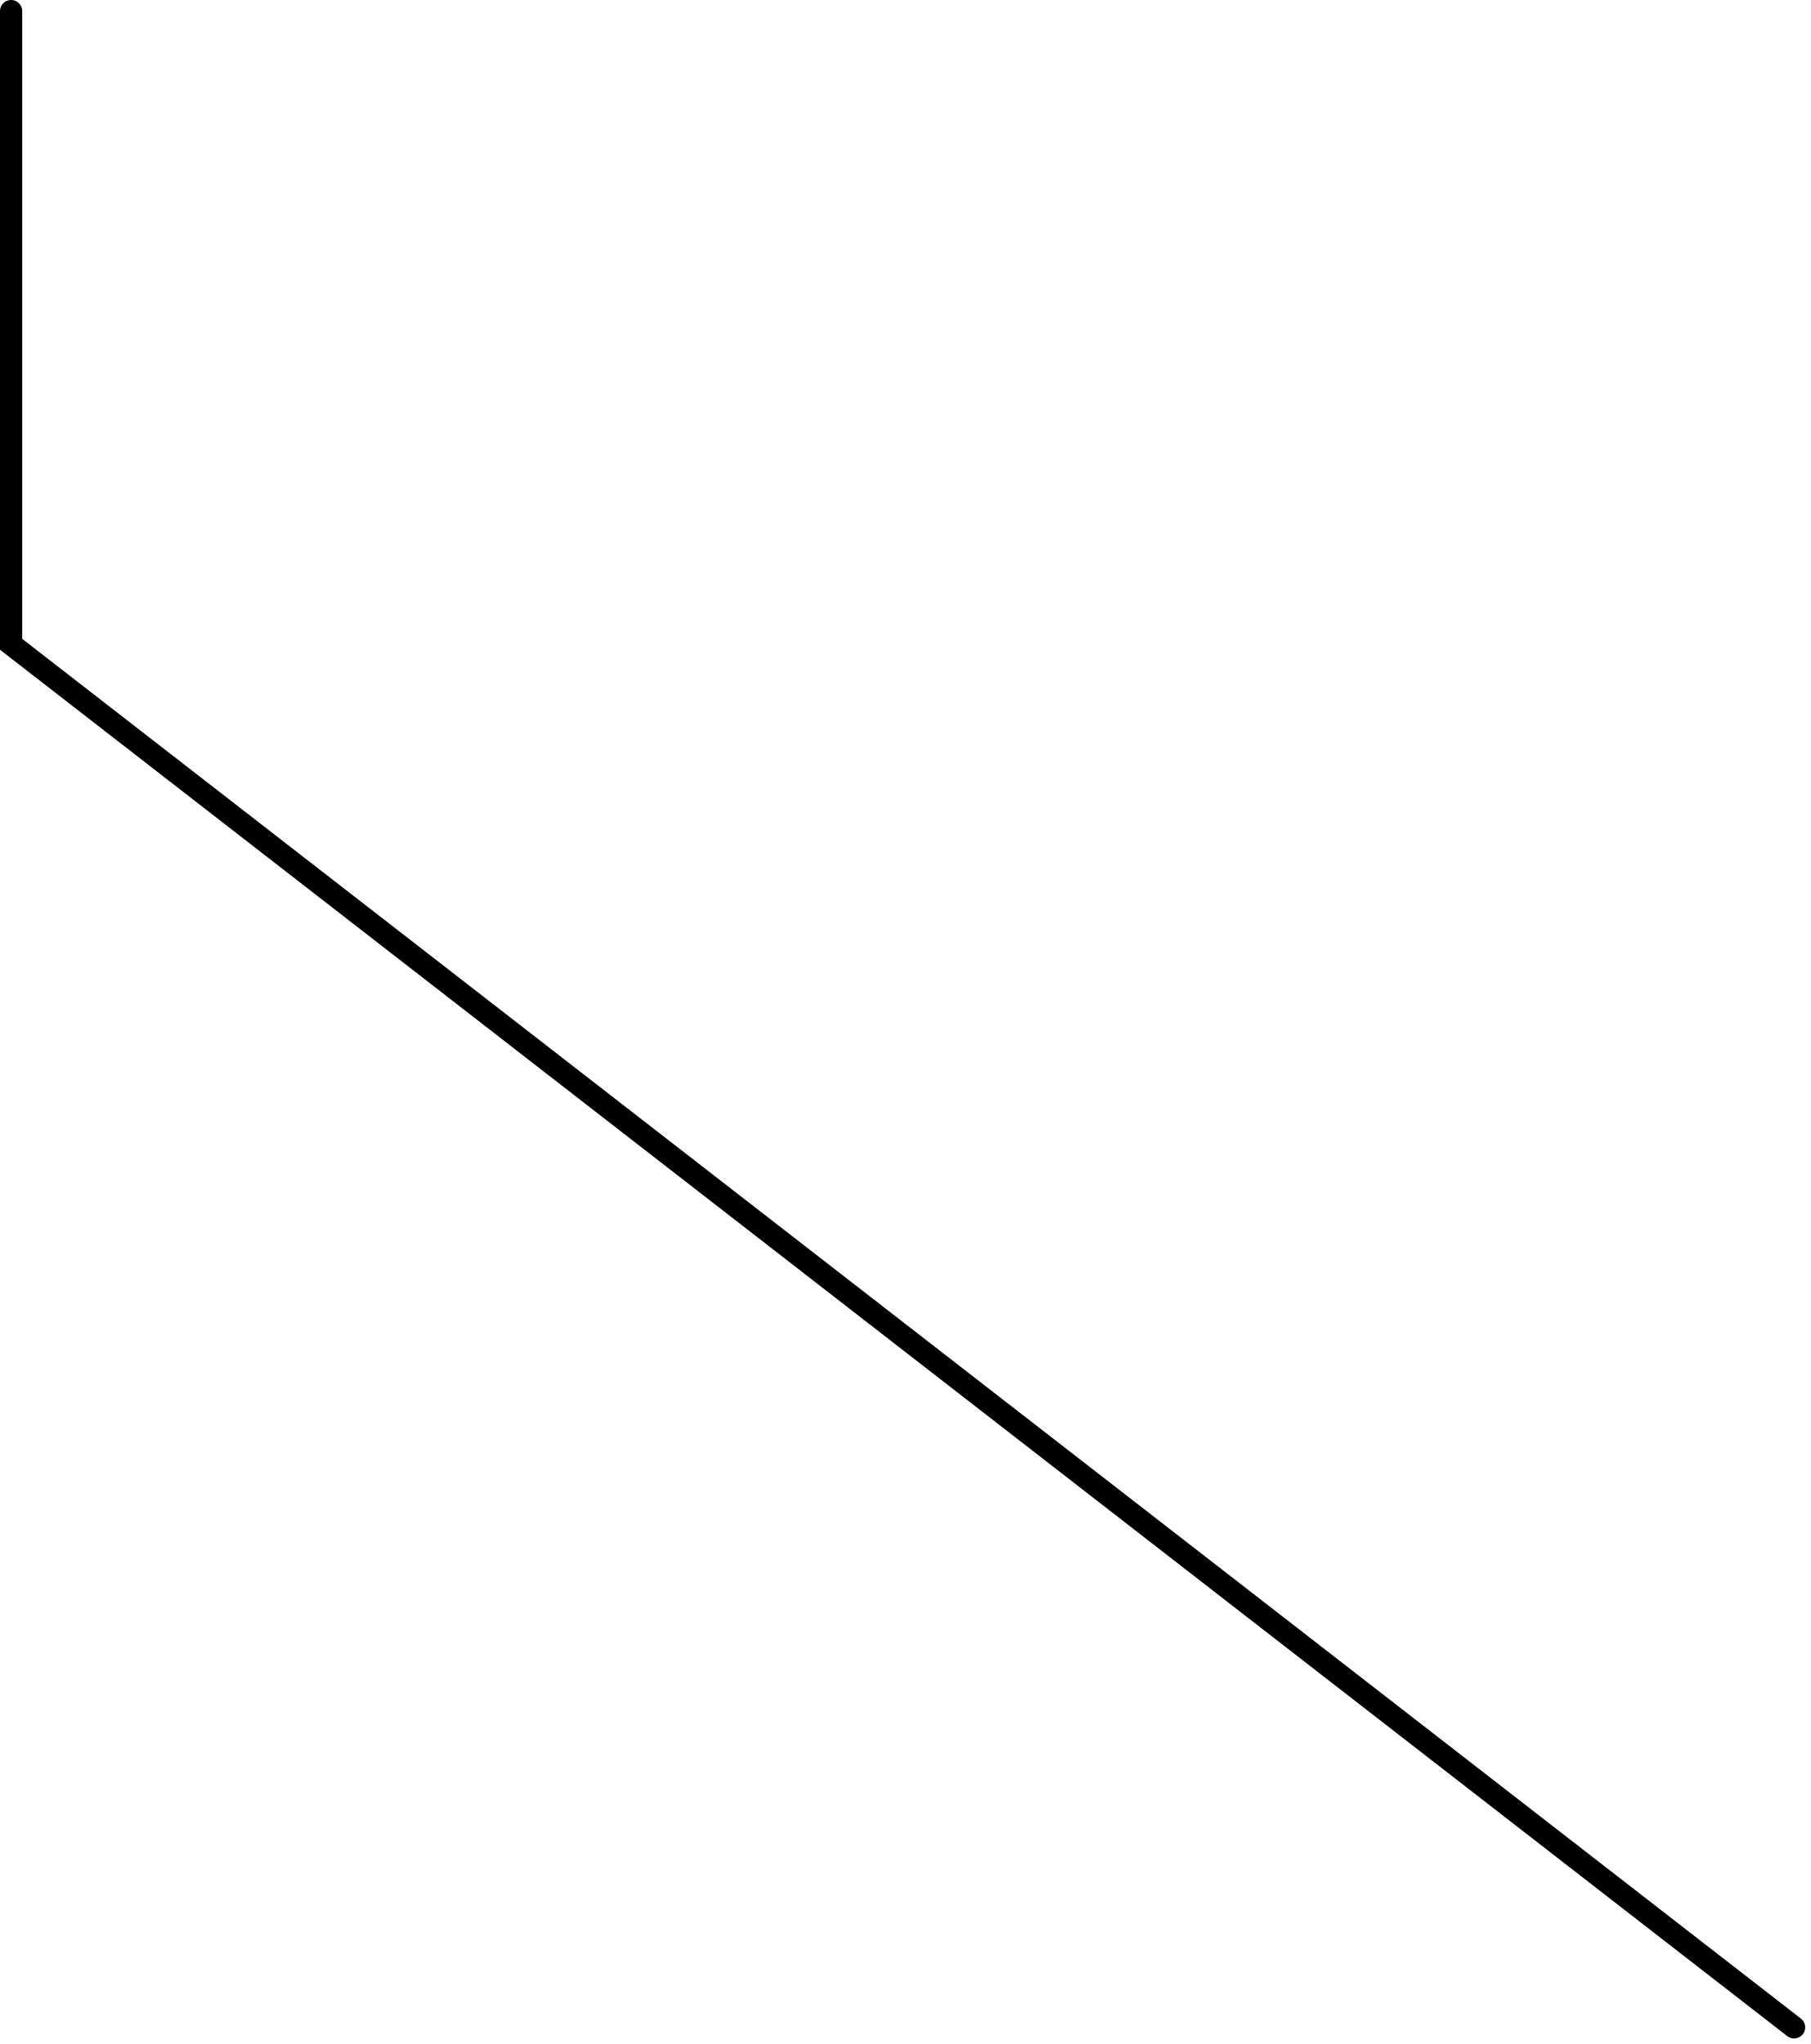
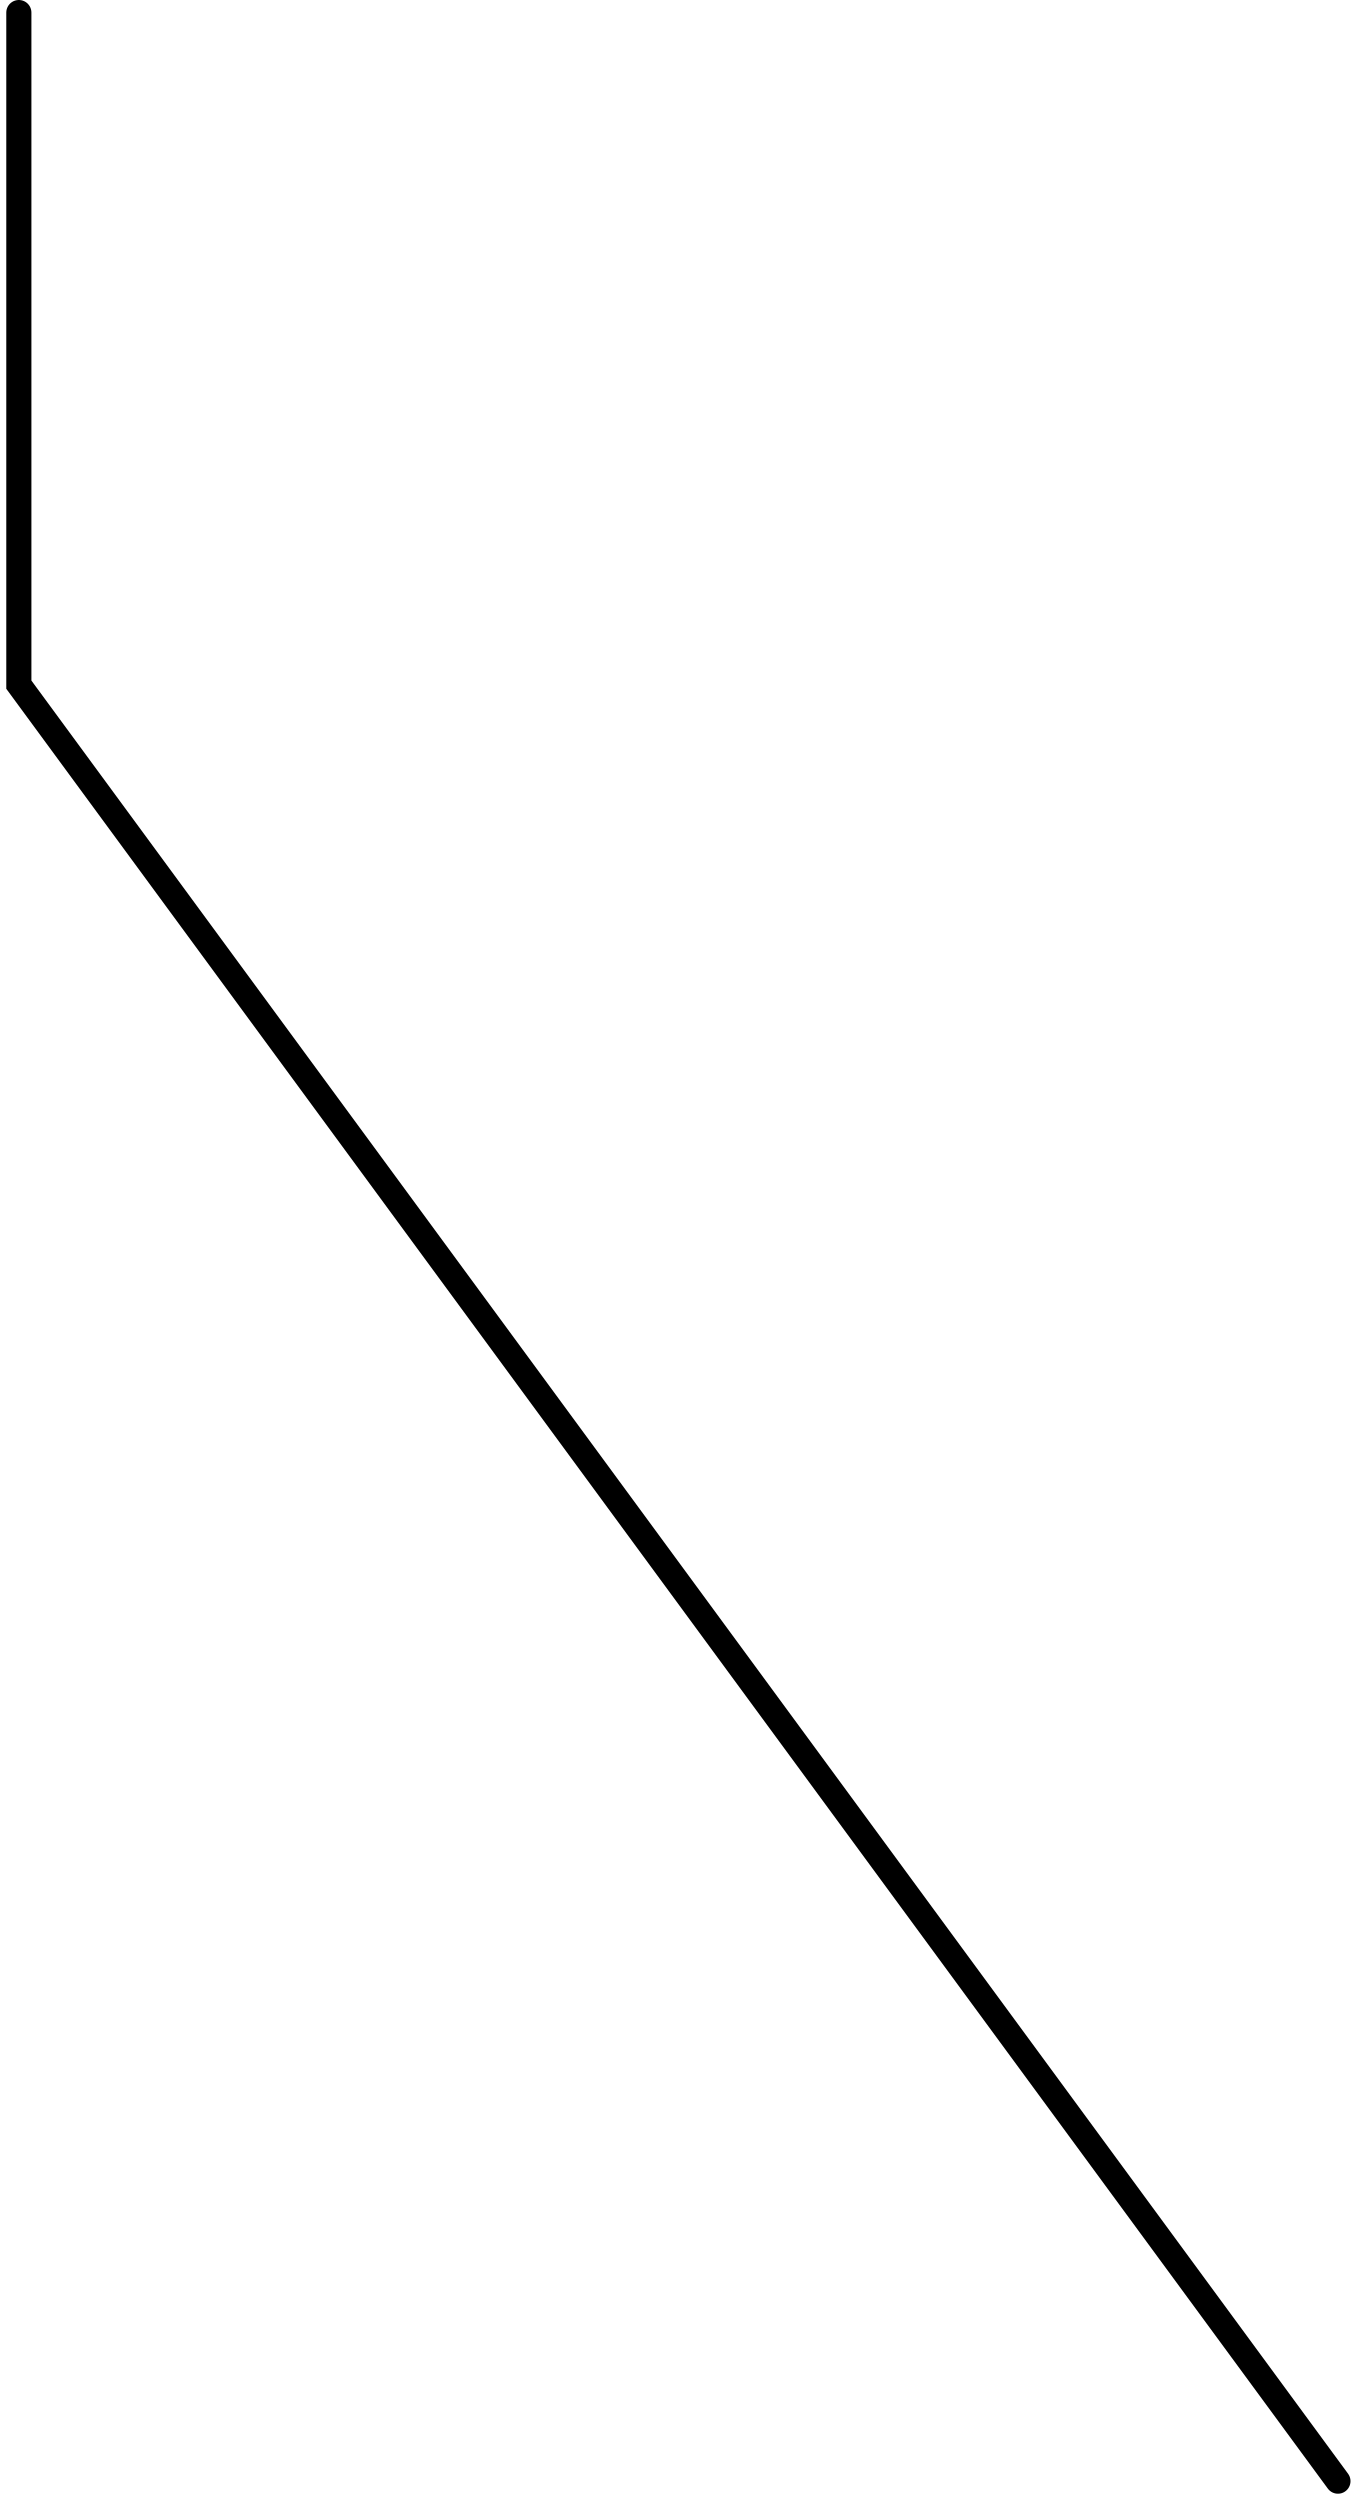
- <svg xmlns="http://www.w3.org/2000/svg" width="163" height="184" viewBox="0 0 163 184" fill="none">
-   <path d="M161.5 182.5L1 58V1" stroke="black" stroke-width="2" stroke-linecap="round" />
+ <svg xmlns="http://www.w3.org/2000/svg" width="108" height="199" viewBox="0 0 108 199" fill="none">
+   <path d="M106.5 197.5L1.5 54.5V1" stroke="black" stroke-width="2" stroke-linecap="round" />
</svg>
